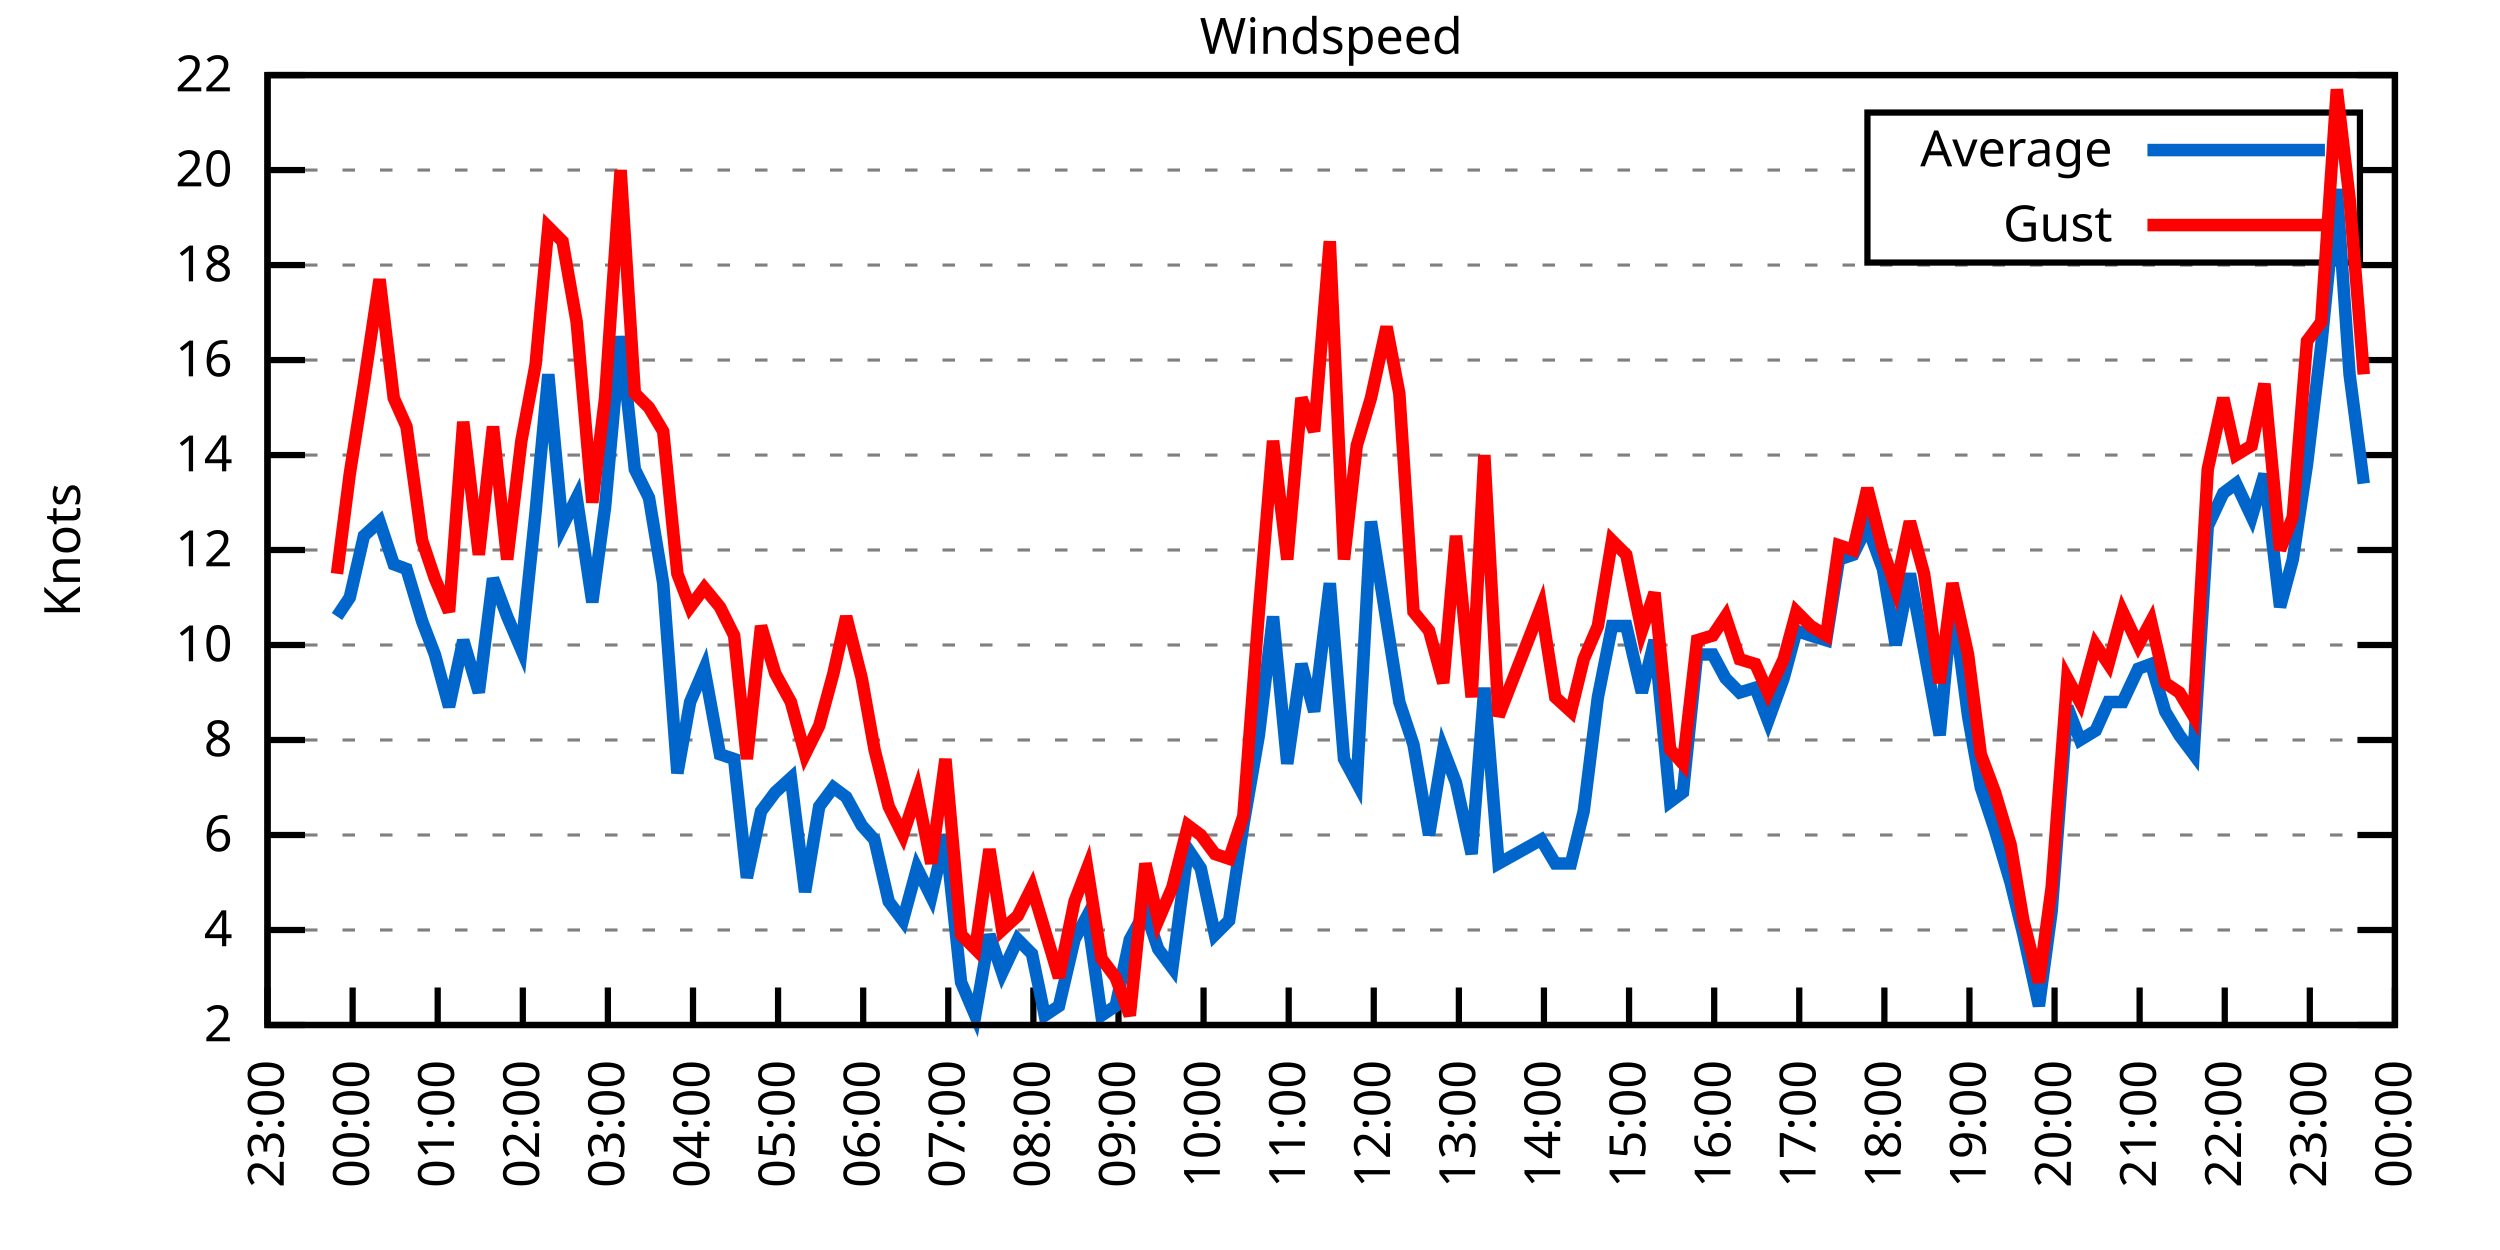
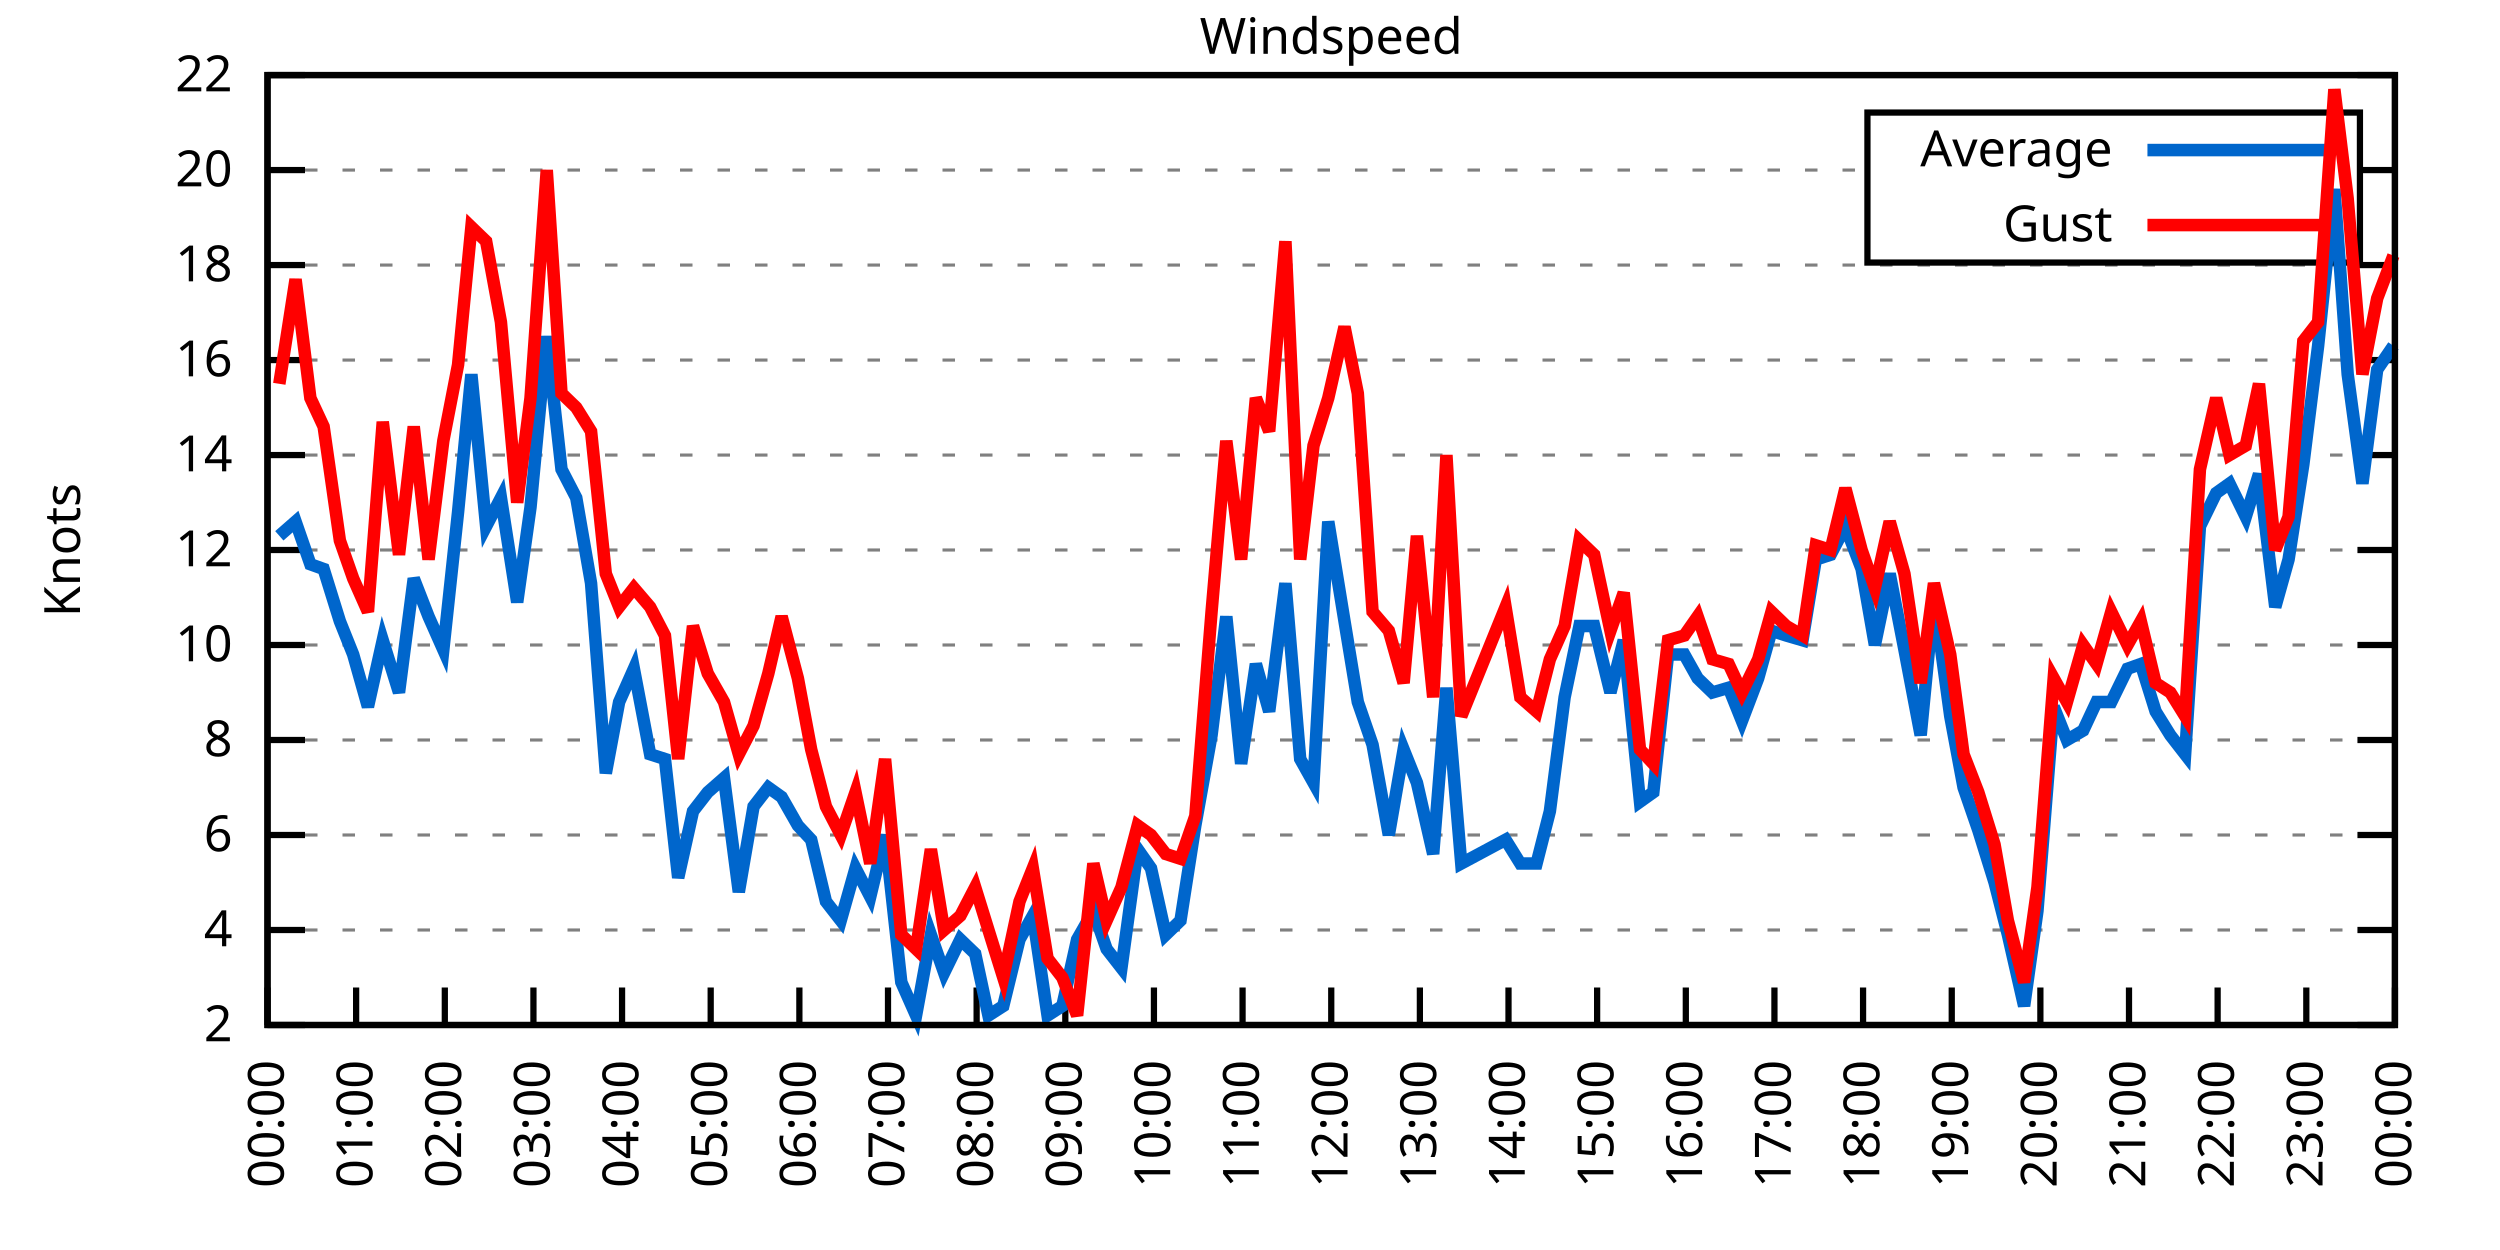
<svg xmlns="http://www.w3.org/2000/svg" xmlns:xlink="http://www.w3.org/1999/xlink" width="400" height="200" viewBox="0 0 400 200">
  <g id="gnuplot_canvas">
    <rect x="0" y="0" width="400" height="200" fill="none" />
    <defs>
      <circle id="gpDot" r="0.5" stroke-width="0.5" stroke="currentColor" />
      <path id="gpPt0" stroke-width="0.333" stroke="currentColor" d="M-1,0 h2 M0,-1 v2" />
      <path id="gpPt1" stroke-width="0.333" stroke="currentColor" d="M-1,-1 L1,1 M1,-1 L-1,1" />
      <path id="gpPt2" stroke-width="0.333" stroke="currentColor" d="M-1,0 L1,0 M0,-1 L0,1 M-1,-1 L1,1 M-1,1 L1,-1" />
      <rect id="gpPt3" stroke-width="0.333" stroke="currentColor" x="-1" y="-1" width="2" height="2" />
      <rect id="gpPt4" stroke-width="0.333" stroke="currentColor" fill="currentColor" x="-1" y="-1" width="2" height="2" />
      <circle id="gpPt5" stroke-width="0.333" stroke="currentColor" cx="0" cy="0" r="1" />
      <use xlink:href="#gpPt5" id="gpPt6" fill="currentColor" stroke="none" />
      <path id="gpPt7" stroke-width="0.333" stroke="currentColor" d="M0,-1.33 L-1.33,0.67 L1.33,0.67 z" />
      <use xlink:href="#gpPt7" id="gpPt8" fill="currentColor" stroke="none" />
      <use xlink:href="#gpPt7" id="gpPt9" stroke="currentColor" transform="rotate(180)" />
      <use xlink:href="#gpPt9" id="gpPt10" fill="currentColor" stroke="none" />
      <use xlink:href="#gpPt3" id="gpPt11" stroke="currentColor" transform="rotate(45)" />
      <use xlink:href="#gpPt11" id="gpPt12" fill="currentColor" stroke="none" />
      <path id="gpPt13" stroke-width="0.333" stroke="currentColor" d="M0,1.330 L1.265,0.411 L0.782,-1.067 L-0.782,-1.076 L-1.265,0.411 z" />
      <use xlink:href="#gpPt13" id="gpPt14" fill="currentColor" stroke="none" />
      <filter id="textbox" filterUnits="objectBoundingBox" x="0" y="0" height="1" width="1">
        <feFlood flood-color="white" flood-opacity="1" result="bgnd" />
        <feComposite in="SourceGraphic" in2="bgnd" operator="atop" />
      </filter>
      <filter id="greybox" filterUnits="objectBoundingBox" x="0" y="0" height="1" width="1">
        <feFlood flood-color="lightgrey" flood-opacity="1" result="grey" />
        <feComposite in="SourceGraphic" in2="grey" operator="atop" />
      </filter>
    </defs>
    <g fill="none" color="white" stroke="currentColor" stroke-width="1.00" stroke-linecap="butt" stroke-linejoin="miter">
</g>
    <g fill="none" color="black" stroke="currentColor" stroke-width="1.00" stroke-linecap="butt" stroke-linejoin="miter">
      <g stroke="none" shape-rendering="crispEdges">
        <polygon fill="rgb(255, 255, 255)" points="42.80,164.00 383.18,164.00 383.18,12.02 42.80,12.02 " />
      </g>
    </g>
    <g fill="none" color="black" stroke="currentColor" stroke-width="1.00" stroke-linecap="butt" stroke-linejoin="miter">
</g>
    <g fill="none" color="black" stroke="black" stroke-width="0.50" stroke-linecap="butt" stroke-linejoin="miter">
</g>
    <g fill="none" color="gray" stroke="currentColor" stroke-width="0.50" stroke-linecap="butt" stroke-linejoin="miter">
      <path stroke="gray" stroke-dasharray="2,4" class="gridline" d="M42.80,164.00 L383.19,164.00  " />
    </g>
    <g fill="none" color="gray" stroke="gray" stroke-width="1.00" stroke-linecap="butt" stroke-linejoin="miter">
</g>
    <g fill="none" color="black" stroke="currentColor" stroke-width="1.00" stroke-linecap="butt" stroke-linejoin="miter">
      <path stroke="black" d="M42.80,164.00 L48.80,164.00 M383.19,164.00 L377.19,164.00  " />
      <g transform="translate(37.20,166.60)" stroke="none" fill="black" font-family="Sans" font-size="8.00" text-anchor="end">
        <text>
          <tspan font-family="Sans"> 2</tspan>
        </text>
      </g>
    </g>
    <g fill="none" color="black" stroke="currentColor" stroke-width="1.00" stroke-linecap="butt" stroke-linejoin="miter">
</g>
    <g fill="none" color="black" stroke="black" stroke-width="0.50" stroke-linecap="butt" stroke-linejoin="miter">
</g>
    <g fill="none" color="gray" stroke="currentColor" stroke-width="0.50" stroke-linecap="butt" stroke-linejoin="miter">
      <path stroke="gray" stroke-dasharray="2,4" class="gridline" d="M42.80,148.80 L383.19,148.80  " />
    </g>
    <g fill="none" color="gray" stroke="gray" stroke-width="1.00" stroke-linecap="butt" stroke-linejoin="miter">
</g>
    <g fill="none" color="black" stroke="currentColor" stroke-width="1.00" stroke-linecap="butt" stroke-linejoin="miter">
      <path stroke="black" d="M42.80,148.80 L48.80,148.80 M383.19,148.80 L377.19,148.80  " />
      <g transform="translate(37.20,151.40)" stroke="none" fill="black" font-family="Sans" font-size="8.00" text-anchor="end">
        <text>
          <tspan font-family="Sans"> 4</tspan>
        </text>
      </g>
    </g>
    <g fill="none" color="black" stroke="currentColor" stroke-width="1.00" stroke-linecap="butt" stroke-linejoin="miter">
</g>
    <g fill="none" color="black" stroke="black" stroke-width="0.50" stroke-linecap="butt" stroke-linejoin="miter">
</g>
    <g fill="none" color="gray" stroke="currentColor" stroke-width="0.50" stroke-linecap="butt" stroke-linejoin="miter">
      <path stroke="gray" stroke-dasharray="2,4" class="gridline" d="M42.80,133.60 L383.19,133.60  " />
    </g>
    <g fill="none" color="gray" stroke="gray" stroke-width="1.00" stroke-linecap="butt" stroke-linejoin="miter">
</g>
    <g fill="none" color="black" stroke="currentColor" stroke-width="1.00" stroke-linecap="butt" stroke-linejoin="miter">
      <path stroke="black" d="M42.80,133.60 L48.80,133.60 M383.19,133.60 L377.19,133.60  " />
      <g transform="translate(37.20,136.20)" stroke="none" fill="black" font-family="Sans" font-size="8.00" text-anchor="end">
        <text>
          <tspan font-family="Sans"> 6</tspan>
        </text>
      </g>
    </g>
    <g fill="none" color="black" stroke="currentColor" stroke-width="1.00" stroke-linecap="butt" stroke-linejoin="miter">
</g>
    <g fill="none" color="black" stroke="black" stroke-width="0.50" stroke-linecap="butt" stroke-linejoin="miter">
</g>
    <g fill="none" color="gray" stroke="currentColor" stroke-width="0.50" stroke-linecap="butt" stroke-linejoin="miter">
      <path stroke="gray" stroke-dasharray="2,4" class="gridline" d="M42.80,118.40 L383.19,118.40  " />
    </g>
    <g fill="none" color="gray" stroke="gray" stroke-width="1.00" stroke-linecap="butt" stroke-linejoin="miter">
</g>
    <g fill="none" color="black" stroke="currentColor" stroke-width="1.00" stroke-linecap="butt" stroke-linejoin="miter">
      <path stroke="black" d="M42.80,118.40 L48.80,118.40 M383.19,118.40 L377.19,118.40  " />
      <g transform="translate(37.20,121.00)" stroke="none" fill="black" font-family="Sans" font-size="8.00" text-anchor="end">
        <text>
          <tspan font-family="Sans"> 8</tspan>
        </text>
      </g>
    </g>
    <g fill="none" color="black" stroke="currentColor" stroke-width="1.00" stroke-linecap="butt" stroke-linejoin="miter">
</g>
    <g fill="none" color="black" stroke="black" stroke-width="0.50" stroke-linecap="butt" stroke-linejoin="miter">
</g>
    <g fill="none" color="gray" stroke="currentColor" stroke-width="0.50" stroke-linecap="butt" stroke-linejoin="miter">
      <path stroke="gray" stroke-dasharray="2,4" class="gridline" d="M42.80,103.20 L383.19,103.20  " />
    </g>
    <g fill="none" color="gray" stroke="gray" stroke-width="1.00" stroke-linecap="butt" stroke-linejoin="miter">
</g>
    <g fill="none" color="black" stroke="currentColor" stroke-width="1.00" stroke-linecap="butt" stroke-linejoin="miter">
      <path stroke="black" d="M42.80,103.20 L48.80,103.20 M383.19,103.20 L377.19,103.20  " />
      <g transform="translate(37.20,105.80)" stroke="none" fill="black" font-family="Sans" font-size="8.00" text-anchor="end">
        <text>
          <tspan font-family="Sans"> 10</tspan>
        </text>
      </g>
    </g>
    <g fill="none" color="black" stroke="currentColor" stroke-width="1.00" stroke-linecap="butt" stroke-linejoin="miter">
</g>
    <g fill="none" color="black" stroke="black" stroke-width="0.50" stroke-linecap="butt" stroke-linejoin="miter">
</g>
    <g fill="none" color="gray" stroke="currentColor" stroke-width="0.50" stroke-linecap="butt" stroke-linejoin="miter">
      <path stroke="gray" stroke-dasharray="2,4" class="gridline" d="M42.80,88.00 L383.19,88.00  " />
    </g>
    <g fill="none" color="gray" stroke="gray" stroke-width="1.00" stroke-linecap="butt" stroke-linejoin="miter">
</g>
    <g fill="none" color="black" stroke="currentColor" stroke-width="1.00" stroke-linecap="butt" stroke-linejoin="miter">
      <path stroke="black" d="M42.80,88.00 L48.80,88.00 M383.19,88.00 L377.19,88.00  " />
      <g transform="translate(37.20,90.60)" stroke="none" fill="black" font-family="Sans" font-size="8.00" text-anchor="end">
        <text>
          <tspan font-family="Sans"> 12</tspan>
        </text>
      </g>
    </g>
    <g fill="none" color="black" stroke="currentColor" stroke-width="1.00" stroke-linecap="butt" stroke-linejoin="miter">
</g>
    <g fill="none" color="black" stroke="black" stroke-width="0.50" stroke-linecap="butt" stroke-linejoin="miter">
</g>
    <g fill="none" color="gray" stroke="currentColor" stroke-width="0.50" stroke-linecap="butt" stroke-linejoin="miter">
      <path stroke="gray" stroke-dasharray="2,4" class="gridline" d="M42.80,72.81 L383.19,72.81  " />
    </g>
    <g fill="none" color="gray" stroke="gray" stroke-width="1.00" stroke-linecap="butt" stroke-linejoin="miter">
</g>
    <g fill="none" color="black" stroke="currentColor" stroke-width="1.00" stroke-linecap="butt" stroke-linejoin="miter">
      <path stroke="black" d="M42.80,72.81 L48.80,72.81 M383.19,72.81 L377.19,72.81  " />
      <g transform="translate(37.20,75.41)" stroke="none" fill="black" font-family="Sans" font-size="8.00" text-anchor="end">
        <text>
          <tspan font-family="Sans"> 14</tspan>
        </text>
      </g>
    </g>
    <g fill="none" color="black" stroke="currentColor" stroke-width="1.00" stroke-linecap="butt" stroke-linejoin="miter">
</g>
    <g fill="none" color="black" stroke="black" stroke-width="0.50" stroke-linecap="butt" stroke-linejoin="miter">
</g>
    <g fill="none" color="gray" stroke="currentColor" stroke-width="0.50" stroke-linecap="butt" stroke-linejoin="miter">
      <path stroke="gray" stroke-dasharray="2,4" class="gridline" d="M42.80,57.61 L383.19,57.61  " />
    </g>
    <g fill="none" color="gray" stroke="gray" stroke-width="1.00" stroke-linecap="butt" stroke-linejoin="miter">
</g>
    <g fill="none" color="black" stroke="currentColor" stroke-width="1.00" stroke-linecap="butt" stroke-linejoin="miter">
      <path stroke="black" d="M42.80,57.61 L48.80,57.61 M383.19,57.61 L377.19,57.61  " />
      <g transform="translate(37.20,60.21)" stroke="none" fill="black" font-family="Sans" font-size="8.00" text-anchor="end">
        <text>
          <tspan font-family="Sans"> 16</tspan>
        </text>
      </g>
    </g>
    <g fill="none" color="black" stroke="currentColor" stroke-width="1.00" stroke-linecap="butt" stroke-linejoin="miter">
</g>
    <g fill="none" color="black" stroke="black" stroke-width="0.50" stroke-linecap="butt" stroke-linejoin="miter">
</g>
    <g fill="none" color="gray" stroke="currentColor" stroke-width="0.50" stroke-linecap="butt" stroke-linejoin="miter">
      <path stroke="gray" stroke-dasharray="2,4" class="gridline" d="M42.80,42.41 L383.19,42.41  " />
    </g>
    <g fill="none" color="gray" stroke="gray" stroke-width="1.00" stroke-linecap="butt" stroke-linejoin="miter">
</g>
    <g fill="none" color="black" stroke="currentColor" stroke-width="1.00" stroke-linecap="butt" stroke-linejoin="miter">
      <path stroke="black" d="M42.80,42.41 L48.80,42.41 M383.19,42.41 L377.19,42.41  " />
      <g transform="translate(37.20,45.01)" stroke="none" fill="black" font-family="Sans" font-size="8.00" text-anchor="end">
        <text>
          <tspan font-family="Sans"> 18</tspan>
        </text>
      </g>
    </g>
    <g fill="none" color="black" stroke="currentColor" stroke-width="1.00" stroke-linecap="butt" stroke-linejoin="miter">
</g>
    <g fill="none" color="black" stroke="black" stroke-width="0.50" stroke-linecap="butt" stroke-linejoin="miter">
</g>
    <g fill="none" color="gray" stroke="currentColor" stroke-width="0.50" stroke-linecap="butt" stroke-linejoin="miter">
      <path stroke="gray" stroke-dasharray="2,4" class="gridline" d="M42.80,27.21 L298.79,27.21 M377.59,27.21 L383.19,27.21  " />
    </g>
    <g fill="none" color="gray" stroke="gray" stroke-width="1.00" stroke-linecap="butt" stroke-linejoin="miter">
</g>
    <g fill="none" color="black" stroke="currentColor" stroke-width="1.00" stroke-linecap="butt" stroke-linejoin="miter">
      <path stroke="black" d="M42.80,27.21 L48.80,27.21 M383.19,27.21 L377.19,27.21  " />
      <g transform="translate(37.20,29.81)" stroke="none" fill="black" font-family="Sans" font-size="8.00" text-anchor="end">
        <text>
          <tspan font-family="Sans"> 20</tspan>
        </text>
      </g>
    </g>
    <g fill="none" color="black" stroke="currentColor" stroke-width="1.00" stroke-linecap="butt" stroke-linejoin="miter">
</g>
    <g fill="none" color="black" stroke="black" stroke-width="0.50" stroke-linecap="butt" stroke-linejoin="miter">
</g>
    <g fill="none" color="gray" stroke="currentColor" stroke-width="0.50" stroke-linecap="butt" stroke-linejoin="miter">
      <path stroke="gray" stroke-dasharray="2,4" class="gridline" d="M42.80,12.01 L383.19,12.01  " />
    </g>
    <g fill="none" color="gray" stroke="gray" stroke-width="1.00" stroke-linecap="butt" stroke-linejoin="miter">
</g>
    <g fill="none" color="black" stroke="currentColor" stroke-width="1.00" stroke-linecap="butt" stroke-linejoin="miter">
      <path stroke="black" d="M42.80,12.01 L48.80,12.01 M383.19,12.01 L377.19,12.01  " />
      <g transform="translate(37.20,14.61)" stroke="none" fill="black" font-family="Sans" font-size="8.00" text-anchor="end">
        <text>
          <tspan font-family="Sans"> 22</tspan>
        </text>
      </g>
    </g>
    <g fill="none" color="black" stroke="currentColor" stroke-width="1.00" stroke-linecap="butt" stroke-linejoin="miter">
      <path stroke="black" d="M42.80,164.00 L42.80,158.00  " />
      <g transform="translate(45.40,169.60) rotate(270.00)" stroke="none" fill="black" font-family="Sans" font-size="8.00" text-anchor="end">
        <text>
-           <tspan font-family="Sans">23:00</tspan>
-         </text>
-       </g>
-     </g>
-     <g fill="none" color="black" stroke="currentColor" stroke-width="1.00" stroke-linecap="butt" stroke-linejoin="miter">
-       <path stroke="black" d="M56.42,164.00 L56.42,158.00  " />
-       <g transform="translate(59.02,169.60) rotate(270.00)" stroke="none" fill="black" font-family="Sans" font-size="8.00" text-anchor="end">
-         <text>
          <tspan font-family="Sans">00:00</tspan>
        </text>
      </g>
    </g>
    <g fill="none" color="black" stroke="currentColor" stroke-width="1.00" stroke-linecap="butt" stroke-linejoin="miter">
-       <path stroke="black" d="M70.03,164.00 L70.03,158.00  " />
-       <g transform="translate(72.63,169.60) rotate(270.00)" stroke="none" fill="black" font-family="Sans" font-size="8.00" text-anchor="end">
+       <path stroke="black" d="M56.98,164.00 L56.98,158.00  " />
+       <g transform="translate(59.58,169.60) rotate(270.00)" stroke="none" fill="black" font-family="Sans" font-size="8.00" text-anchor="end">
        <text>
          <tspan font-family="Sans">01:00</tspan>
        </text>
      </g>
    </g>
    <g fill="none" color="black" stroke="currentColor" stroke-width="1.00" stroke-linecap="butt" stroke-linejoin="miter">
-       <path stroke="black" d="M83.65,164.00 L83.65,158.00  " />
-       <g transform="translate(86.25,169.60) rotate(270.00)" stroke="none" fill="black" font-family="Sans" font-size="8.00" text-anchor="end">
+       <path stroke="black" d="M71.17,164.00 L71.17,158.00  " />
+       <g transform="translate(73.77,169.60) rotate(270.00)" stroke="none" fill="black" font-family="Sans" font-size="8.00" text-anchor="end">
        <text>
          <tspan font-family="Sans">02:00</tspan>
        </text>
      </g>
    </g>
    <g fill="none" color="black" stroke="currentColor" stroke-width="1.00" stroke-linecap="butt" stroke-linejoin="miter">
-       <path stroke="black" d="M97.26,164.00 L97.26,158.00  " />
-       <g transform="translate(99.86,169.60) rotate(270.00)" stroke="none" fill="black" font-family="Sans" font-size="8.00" text-anchor="end">
+       <path stroke="black" d="M85.35,164.00 L85.35,158.00  " />
+       <g transform="translate(87.95,169.60) rotate(270.00)" stroke="none" fill="black" font-family="Sans" font-size="8.00" text-anchor="end">
        <text>
          <tspan font-family="Sans">03:00</tspan>
        </text>
      </g>
    </g>
    <g fill="none" color="black" stroke="currentColor" stroke-width="1.00" stroke-linecap="butt" stroke-linejoin="miter">
-       <path stroke="black" d="M110.88,164.00 L110.88,158.00  " />
-       <g transform="translate(113.48,169.60) rotate(270.00)" stroke="none" fill="black" font-family="Sans" font-size="8.00" text-anchor="end">
+       <path stroke="black" d="M99.53,164.00 L99.53,158.00  " />
+       <g transform="translate(102.13,169.60) rotate(270.00)" stroke="none" fill="black" font-family="Sans" font-size="8.00" text-anchor="end">
        <text>
          <tspan font-family="Sans">04:00</tspan>
        </text>
      </g>
    </g>
    <g fill="none" color="black" stroke="currentColor" stroke-width="1.00" stroke-linecap="butt" stroke-linejoin="miter">
-       <path stroke="black" d="M124.49,164.00 L124.49,158.00  " />
-       <g transform="translate(127.09,169.60) rotate(270.00)" stroke="none" fill="black" font-family="Sans" font-size="8.00" text-anchor="end">
+       <path stroke="black" d="M113.71,164.00 L113.71,158.00  " />
+       <g transform="translate(116.31,169.60) rotate(270.00)" stroke="none" fill="black" font-family="Sans" font-size="8.00" text-anchor="end">
        <text>
          <tspan font-family="Sans">05:00</tspan>
        </text>
      </g>
    </g>
    <g fill="none" color="black" stroke="currentColor" stroke-width="1.00" stroke-linecap="butt" stroke-linejoin="miter">
-       <path stroke="black" d="M138.11,164.00 L138.11,158.00  " />
-       <g transform="translate(140.71,169.60) rotate(270.00)" stroke="none" fill="black" font-family="Sans" font-size="8.00" text-anchor="end">
+       <path stroke="black" d="M127.90,164.00 L127.90,158.00  " />
+       <g transform="translate(130.50,169.60) rotate(270.00)" stroke="none" fill="black" font-family="Sans" font-size="8.00" text-anchor="end">
        <text>
          <tspan font-family="Sans">06:00</tspan>
        </text>
      </g>
    </g>
    <g fill="none" color="black" stroke="currentColor" stroke-width="1.00" stroke-linecap="butt" stroke-linejoin="miter">
-       <path stroke="black" d="M151.72,164.00 L151.72,158.00  " />
-       <g transform="translate(154.32,169.60) rotate(270.00)" stroke="none" fill="black" font-family="Sans" font-size="8.00" text-anchor="end">
+       <path stroke="black" d="M142.08,164.00 L142.08,158.00  " />
+       <g transform="translate(144.68,169.60) rotate(270.00)" stroke="none" fill="black" font-family="Sans" font-size="8.00" text-anchor="end">
        <text>
          <tspan font-family="Sans">07:00</tspan>
        </text>
      </g>
    </g>
    <g fill="none" color="black" stroke="currentColor" stroke-width="1.00" stroke-linecap="butt" stroke-linejoin="miter">
-       <path stroke="black" d="M165.34,164.00 L165.34,158.00  " />
-       <g transform="translate(167.94,169.60) rotate(270.00)" stroke="none" fill="black" font-family="Sans" font-size="8.00" text-anchor="end">
+       <path stroke="black" d="M156.26,164.00 L156.26,158.00  " />
+       <g transform="translate(158.86,169.60) rotate(270.00)" stroke="none" fill="black" font-family="Sans" font-size="8.00" text-anchor="end">
        <text>
          <tspan font-family="Sans">08:00</tspan>
        </text>
      </g>
    </g>
    <g fill="none" color="black" stroke="currentColor" stroke-width="1.00" stroke-linecap="butt" stroke-linejoin="miter">
-       <path stroke="black" d="M178.96,164.00 L178.96,158.00  " />
-       <g transform="translate(181.56,169.60) rotate(270.00)" stroke="none" fill="black" font-family="Sans" font-size="8.00" text-anchor="end">
+       <path stroke="black" d="M170.45,164.00 L170.45,158.00  " />
+       <g transform="translate(173.05,169.60) rotate(270.00)" stroke="none" fill="black" font-family="Sans" font-size="8.00" text-anchor="end">
        <text>
          <tspan font-family="Sans">09:00</tspan>
        </text>
      </g>
    </g>
    <g fill="none" color="black" stroke="currentColor" stroke-width="1.00" stroke-linecap="butt" stroke-linejoin="miter">
-       <path stroke="black" d="M192.57,164.00 L192.57,158.00  " />
-       <g transform="translate(195.17,169.60) rotate(270.00)" stroke="none" fill="black" font-family="Sans" font-size="8.00" text-anchor="end">
+       <path stroke="black" d="M184.63,164.00 L184.63,158.00  " />
+       <g transform="translate(187.23,169.60) rotate(270.00)" stroke="none" fill="black" font-family="Sans" font-size="8.00" text-anchor="end">
        <text>
          <tspan font-family="Sans">10:00</tspan>
        </text>
      </g>
    </g>
    <g fill="none" color="black" stroke="currentColor" stroke-width="1.00" stroke-linecap="butt" stroke-linejoin="miter">
-       <path stroke="black" d="M206.19,164.00 L206.19,158.00  " />
-       <g transform="translate(208.79,169.60) rotate(270.00)" stroke="none" fill="black" font-family="Sans" font-size="8.00" text-anchor="end">
+       <path stroke="black" d="M198.81,164.00 L198.81,158.00  " />
+       <g transform="translate(201.41,169.60) rotate(270.00)" stroke="none" fill="black" font-family="Sans" font-size="8.00" text-anchor="end">
        <text>
          <tspan font-family="Sans">11:00</tspan>
        </text>
      </g>
    </g>
    <g fill="none" color="black" stroke="currentColor" stroke-width="1.00" stroke-linecap="butt" stroke-linejoin="miter">
-       <path stroke="black" d="M219.80,164.00 L219.80,158.00  " />
-       <g transform="translate(222.40,169.60) rotate(270.00)" stroke="none" fill="black" font-family="Sans" font-size="8.00" text-anchor="end">
+       <path stroke="black" d="M213.00,164.00 L213.00,158.00  " />
+       <g transform="translate(215.60,169.60) rotate(270.00)" stroke="none" fill="black" font-family="Sans" font-size="8.00" text-anchor="end">
        <text>
          <tspan font-family="Sans">12:00</tspan>
        </text>
      </g>
    </g>
    <g fill="none" color="black" stroke="currentColor" stroke-width="1.00" stroke-linecap="butt" stroke-linejoin="miter">
-       <path stroke="black" d="M233.42,164.00 L233.42,158.00  " />
-       <g transform="translate(236.02,169.60) rotate(270.00)" stroke="none" fill="black" font-family="Sans" font-size="8.00" text-anchor="end">
+       <path stroke="black" d="M227.18,164.00 L227.18,158.00  " />
+       <g transform="translate(229.78,169.60) rotate(270.00)" stroke="none" fill="black" font-family="Sans" font-size="8.00" text-anchor="end">
        <text>
          <tspan font-family="Sans">13:00</tspan>
        </text>
      </g>
    </g>
    <g fill="none" color="black" stroke="currentColor" stroke-width="1.00" stroke-linecap="butt" stroke-linejoin="miter">
-       <path stroke="black" d="M247.03,164.00 L247.03,158.00  " />
-       <g transform="translate(249.63,169.60) rotate(270.00)" stroke="none" fill="black" font-family="Sans" font-size="8.00" text-anchor="end">
+       <path stroke="black" d="M241.36,164.00 L241.36,158.00  " />
+       <g transform="translate(243.96,169.60) rotate(270.00)" stroke="none" fill="black" font-family="Sans" font-size="8.00" text-anchor="end">
        <text>
          <tspan font-family="Sans">14:00</tspan>
        </text>
      </g>
    </g>
    <g fill="none" color="black" stroke="currentColor" stroke-width="1.00" stroke-linecap="butt" stroke-linejoin="miter">
-       <path stroke="black" d="M260.65,164.00 L260.65,158.00  " />
-       <g transform="translate(263.25,169.60) rotate(270.00)" stroke="none" fill="black" font-family="Sans" font-size="8.00" text-anchor="end">
+       <path stroke="black" d="M255.54,164.00 L255.54,158.00  " />
+       <g transform="translate(258.14,169.60) rotate(270.00)" stroke="none" fill="black" font-family="Sans" font-size="8.00" text-anchor="end">
        <text>
          <tspan font-family="Sans">15:00</tspan>
        </text>
      </g>
    </g>
    <g fill="none" color="black" stroke="currentColor" stroke-width="1.00" stroke-linecap="butt" stroke-linejoin="miter">
-       <path stroke="black" d="M274.27,164.00 L274.27,158.00  " />
-       <g transform="translate(276.87,169.60) rotate(270.00)" stroke="none" fill="black" font-family="Sans" font-size="8.00" text-anchor="end">
+       <path stroke="black" d="M269.73,164.00 L269.73,158.00  " />
+       <g transform="translate(272.33,169.60) rotate(270.00)" stroke="none" fill="black" font-family="Sans" font-size="8.00" text-anchor="end">
        <text>
          <tspan font-family="Sans">16:00</tspan>
        </text>
      </g>
    </g>
    <g fill="none" color="black" stroke="currentColor" stroke-width="1.00" stroke-linecap="butt" stroke-linejoin="miter">
-       <path stroke="black" d="M287.88,164.00 L287.88,158.00  " />
-       <g transform="translate(290.48,169.60) rotate(270.00)" stroke="none" fill="black" font-family="Sans" font-size="8.00" text-anchor="end">
+       <path stroke="black" d="M283.91,164.00 L283.91,158.00  " />
+       <g transform="translate(286.51,169.60) rotate(270.00)" stroke="none" fill="black" font-family="Sans" font-size="8.00" text-anchor="end">
        <text>
          <tspan font-family="Sans">17:00</tspan>
        </text>
      </g>
    </g>
    <g fill="none" color="black" stroke="currentColor" stroke-width="1.00" stroke-linecap="butt" stroke-linejoin="miter">
-       <path stroke="black" d="M301.50,164.00 L301.50,158.00  " />
-       <g transform="translate(304.10,169.60) rotate(270.00)" stroke="none" fill="black" font-family="Sans" font-size="8.00" text-anchor="end">
+       <path stroke="black" d="M298.09,164.00 L298.09,158.00  " />
+       <g transform="translate(300.69,169.60) rotate(270.00)" stroke="none" fill="black" font-family="Sans" font-size="8.00" text-anchor="end">
        <text>
          <tspan font-family="Sans">18:00</tspan>
        </text>
      </g>
    </g>
    <g fill="none" color="black" stroke="currentColor" stroke-width="1.00" stroke-linecap="butt" stroke-linejoin="miter">
-       <path stroke="black" d="M315.11,164.00 L315.11,158.00  " />
-       <g transform="translate(317.71,169.60) rotate(270.00)" stroke="none" fill="black" font-family="Sans" font-size="8.00" text-anchor="end">
+       <path stroke="black" d="M312.28,164.00 L312.28,158.00  " />
+       <g transform="translate(314.88,169.60) rotate(270.00)" stroke="none" fill="black" font-family="Sans" font-size="8.00" text-anchor="end">
        <text>
          <tspan font-family="Sans">19:00</tspan>
        </text>
      </g>
    </g>
    <g fill="none" color="black" stroke="currentColor" stroke-width="1.00" stroke-linecap="butt" stroke-linejoin="miter">
-       <path stroke="black" d="M328.73,164.00 L328.73,158.00  " />
-       <g transform="translate(331.33,169.60) rotate(270.00)" stroke="none" fill="black" font-family="Sans" font-size="8.00" text-anchor="end">
+       <path stroke="black" d="M326.46,164.00 L326.46,158.00  " />
+       <g transform="translate(329.06,169.60) rotate(270.00)" stroke="none" fill="black" font-family="Sans" font-size="8.00" text-anchor="end">
        <text>
          <tspan font-family="Sans">20:00</tspan>
        </text>
      </g>
    </g>
    <g fill="none" color="black" stroke="currentColor" stroke-width="1.00" stroke-linecap="butt" stroke-linejoin="miter">
-       <path stroke="black" d="M342.34,164.00 L342.34,158.00  " />
-       <g transform="translate(344.94,169.60) rotate(270.00)" stroke="none" fill="black" font-family="Sans" font-size="8.00" text-anchor="end">
+       <path stroke="black" d="M340.64,164.00 L340.64,158.00  " />
+       <g transform="translate(343.24,169.60) rotate(270.00)" stroke="none" fill="black" font-family="Sans" font-size="8.00" text-anchor="end">
        <text>
          <tspan font-family="Sans">21:00</tspan>
        </text>
      </g>
    </g>
    <g fill="none" color="black" stroke="currentColor" stroke-width="1.00" stroke-linecap="butt" stroke-linejoin="miter">
-       <path stroke="black" d="M355.96,164.00 L355.96,158.00  " />
-       <g transform="translate(358.56,169.60) rotate(270.00)" stroke="none" fill="black" font-family="Sans" font-size="8.00" text-anchor="end">
+       <path stroke="black" d="M354.82,164.00 L354.82,158.00  " />
+       <g transform="translate(357.42,169.60) rotate(270.00)" stroke="none" fill="black" font-family="Sans" font-size="8.00" text-anchor="end">
        <text>
          <tspan font-family="Sans">22:00</tspan>
        </text>
      </g>
    </g>
    <g fill="none" color="black" stroke="currentColor" stroke-width="1.00" stroke-linecap="butt" stroke-linejoin="miter">
-       <path stroke="black" d="M369.57,164.00 L369.57,158.00  " />
-       <g transform="translate(372.17,169.60) rotate(270.00)" stroke="none" fill="black" font-family="Sans" font-size="8.00" text-anchor="end">
+       <path stroke="black" d="M369.01,164.00 L369.01,158.00  " />
+       <g transform="translate(371.61,169.60) rotate(270.00)" stroke="none" fill="black" font-family="Sans" font-size="8.00" text-anchor="end">
        <text>
          <tspan font-family="Sans">23:00</tspan>
        </text>
      </g>
    </g>
    <g fill="none" color="black" stroke="currentColor" stroke-width="1.00" stroke-linecap="butt" stroke-linejoin="miter">
      <path stroke="black" d="M383.19,164.00 L383.19,158.00  " />
      <g transform="translate(385.79,169.60) rotate(270.00)" stroke="none" fill="black" font-family="Sans" font-size="8.00" text-anchor="end">
        <text>
          <tspan font-family="Sans">00:00</tspan>
        </text>
      </g>
    </g>
    <g fill="none" color="black" stroke="currentColor" stroke-width="1.00" stroke-linecap="butt" stroke-linejoin="miter">
</g>
    <g fill="none" color="black" stroke="currentColor" stroke-width="1.00" stroke-linecap="butt" stroke-linejoin="miter">
      <path stroke="black" d="M42.80,12.01 L42.80,164.00 L383.19,164.00 L383.19,12.01 L42.80,12.01 Z  " />
    </g>
    <g fill="none" color="black" stroke="currentColor" stroke-width="1.00" stroke-linecap="butt" stroke-linejoin="miter">
</g>
    <g fill="none" color="black" stroke="currentColor" stroke-width="1.00" stroke-linecap="butt" stroke-linejoin="miter">
      <path stroke="black" d="M298.79,42.01 L298.79,18.01 L377.59,18.01 L377.59,42.01 L298.79,42.01 Z  " />
    </g>
    <g id="Windspeed_plot_1">
      <g fill="none" color="white" stroke="black" stroke-width="2.00" stroke-linecap="butt" stroke-linejoin="miter">
</g>
      <g fill="none" color="black" stroke="currentColor" stroke-width="2.00" stroke-linecap="butt" stroke-linejoin="miter">
        <g transform="translate(337.99,26.61)" stroke="none" fill="black" font-family="Sans" font-size="8.00" text-anchor="end">
          <text>
            <tspan font-family="Sans">Average</tspan>
          </text>
        </g>
      </g>
      <g fill="none" color="black" stroke="currentColor" stroke-width="2.00" stroke-linecap="butt" stroke-linejoin="miter">
-         <path stroke="rgb(  0, 102, 204)" d="M343.59,24.01 L371.99,24.01 M53.92,98.64 L55.96,95.60 L58.23,85.73 L60.73,83.45 L63.00,90.28 L65.04,91.04   L67.54,99.40 L69.58,104.72 L71.85,113.08 L74.12,102.44 L76.61,110.80 L78.88,92.56 L81.15,98.64 L83.42,103.96   L85.69,81.93 L87.73,59.89 L90.00,84.21 L92.27,79.65 L94.77,96.36 L96.81,81.17 L99.30,53.81 L101.57,75.09   L103.84,79.65 L106.11,93.32 L108.38,123.72 L110.42,112.32 L112.69,107.00 L115.19,120.68 L117.46,121.44 L119.50,140.44   L121.77,129.80 L124.04,126.76 L126.54,124.48 L128.81,142.72 L131.07,129.04 L133.34,126.00 L135.39,127.52 L137.88,132.08   L139.92,134.36 L142.19,144.24 L144.46,147.28 L146.73,138.92 L149.00,143.48 L151.27,133.60 L153.77,157.16 L156.04,162.48   L158.31,149.56 L160.35,155.64 L162.84,150.32 L165.11,152.60 L167.16,162.48 L169.43,160.96 L171.92,150.32 L173.96,146.52   L176.23,162.48 L178.50,160.96 L180.77,150.32 L183.27,145.76 L185.31,151.84 L187.58,154.88 L190.08,135.88 L192.12,138.92   L194.39,149.56 L196.66,147.28 L198.93,132.08 L201.42,117.64 L203.69,98.64 L205.96,122.20 L208.23,106.24 L210.27,113.84   L212.77,93.32 L215.04,121.44 L217.08,125.24 L219.35,83.45 L221.85,99.40 L223.89,112.32 L226.16,119.16 L228.65,133.60   L230.92,119.92 L232.96,125.24 L235.46,136.64 L237.50,110.04 L239.77,138.16 L246.58,134.36 L248.85,138.16 L251.35,138.16   L253.39,129.80 L255.66,111.56 L257.93,100.16 L260.20,100.16 L262.69,110.80 L264.73,102.44 L267.23,128.28 L269.27,126.76   L271.54,104.72 L274.04,104.72 L276.08,108.52 L278.35,110.80 L280.85,110.04 L282.89,115.36 L285.38,108.52 L287.43,100.92   L289.70,101.68 L292.19,102.44 L294.23,89.52 L296.50,88.76 L298.77,84.21 L301.27,91.04 L303.31,103.20 L305.58,91.80   L307.85,103.96 L310.35,117.64 L312.39,95.60 L314.89,114.60 L316.93,126.00 L319.20,132.84 L321.69,141.20 L323.74,149.56   L326.23,160.96 L328.27,145.76 L330.77,113.08 L332.81,118.40 L335.31,116.88 L337.35,112.32 L339.62,112.32 L342.12,107.00   L344.16,106.24 L346.43,113.84 L348.70,117.64 L350.97,120.68 L353.24,84.21 L355.73,78.89 L357.77,77.37 L360.27,82.69   L362.31,75.85 L364.81,97.12 L366.85,89.52 L369.12,74.33 L371.39,55.33 L373.89,30.25 L375.93,59.89 L378.20,77.37    " />
+         <path stroke="rgb(  0, 102, 204)" d="M343.59,24.01 L371.99,24.01 M44.69,85.73 L47.29,83.45 L49.66,90.28 L51.78,91.04 L54.38,99.40 L56.51,104.72   L58.87,113.08 L61.24,102.44 L63.84,110.80 L66.20,92.56 L68.57,98.64 L70.93,103.96 L73.29,81.93 L75.42,59.89   L77.78,84.21 L80.15,79.65 L82.75,96.36 L84.88,81.17 L87.48,53.81 L89.84,75.09 L92.20,79.65 L94.57,93.32   L96.93,123.72 L99.06,112.32 L101.42,107.00 L104.02,120.68 L106.39,121.44 L108.51,140.44 L110.88,129.80 L113.24,126.76   L115.84,124.48 L118.21,142.72 L120.57,129.04 L122.93,126.00 L125.06,127.52 L127.66,132.08 L129.79,134.36 L132.15,144.24   L134.52,147.28 L136.88,138.92 L139.24,143.48 L141.61,133.60 L144.21,157.16 L146.57,162.48 L148.94,149.56 L151.06,155.64   L153.66,150.32 L156.03,152.60 L158.15,162.48 L160.52,160.96 L163.12,150.32 L165.25,146.52 L167.61,162.48 L169.97,160.96   L172.34,150.32 L174.94,145.76 L177.06,151.84 L179.43,154.88 L182.03,135.88 L184.16,138.92 L186.52,149.56 L188.88,147.28   L191.25,132.08 L193.85,117.64 L196.21,98.64 L198.58,122.20 L200.94,106.24 L203.07,113.84 L205.67,93.32 L208.03,121.44   L210.16,125.24 L212.52,83.45 L215.12,99.40 L217.25,112.32 L219.61,119.16 L222.21,133.60 L224.58,119.92 L226.71,125.24   L229.31,136.64 L231.43,110.04 L233.80,138.16 L240.89,134.36 L243.25,138.16 L245.85,138.16 L247.98,129.80 L250.34,111.56   L252.71,100.16 L255.07,100.16 L257.67,110.80 L259.80,102.44 L262.40,128.28 L264.53,126.76 L266.89,104.72 L269.49,104.72   L271.62,108.52 L273.98,110.80 L276.58,110.04 L278.71,115.36 L281.31,108.52 L283.44,100.92 L285.80,101.68 L288.40,102.44   L290.53,89.52 L292.89,88.76 L295.26,84.21 L297.86,91.04 L299.98,103.20 L302.35,91.80 L304.71,103.96 L307.31,117.64   L309.44,95.60 L312.04,114.60 L314.17,126.00 L316.53,132.84 L319.13,141.20 L321.26,149.56 L323.86,160.96 L325.99,145.76   L328.59,113.08 L330.71,118.40 L333.31,116.88 L335.44,112.32 L337.80,112.32 L340.40,107.00 L342.53,106.24 L344.90,113.84   L347.26,117.64 L349.62,120.68 L351.99,84.21 L354.59,78.89 L356.72,77.37 L359.32,82.69 L361.44,75.85 L364.04,97.12   L366.17,89.52 L368.53,74.33 L370.90,55.33 L373.50,30.25 L375.63,59.89 L377.99,77.37 L380.35,59.13 L382.95,55.33    " />
      </g>
    </g>
    <g id="Windspeed_plot_2">
      <g fill="none" color="black" stroke="currentColor" stroke-width="2.00" stroke-linecap="butt" stroke-linejoin="miter">
        <g transform="translate(337.99,38.61)" stroke="none" fill="black" font-family="Sans" font-size="8.00" text-anchor="end">
          <text>
            <tspan font-family="Sans">Gust</tspan>
          </text>
        </g>
      </g>
      <g fill="none" color="black" stroke="currentColor" stroke-width="2.00" stroke-linecap="butt" stroke-linejoin="miter">
-         <path stroke="rgb(255,   0,   0)" d="M343.59,36.01 L371.99,36.01 M53.92,91.80 L55.96,75.85 L58.23,61.41 L60.73,44.69 L63.00,63.69 L65.04,68.25   L67.54,86.49 L69.58,92.56 L71.85,97.88 L74.12,67.49 L76.61,88.76 L78.88,68.25 L81.15,89.52 L83.42,70.53   L85.69,58.37 L87.73,36.33 L90.00,38.61 L92.27,51.53 L94.77,80.41 L96.81,63.69 L99.30,27.21 L101.57,62.93   L103.84,65.21 L106.11,69.01 L108.38,91.80 L110.42,97.12 L112.69,94.08 L115.19,97.12 L117.46,101.68 L119.50,121.44   L121.77,100.16 L124.04,107.76 L126.54,112.32 L128.81,120.68 L131.07,116.12 L133.34,107.76 L135.39,98.64 L137.88,108.52   L139.92,119.92 L142.19,129.04 L144.46,133.60 L146.73,126.76 L149.00,138.16 L151.27,121.44 L153.77,149.56 L156.04,151.84   L158.31,135.88 L160.35,148.80 L162.84,146.52 L165.11,141.96 L167.16,148.80 L169.43,156.40 L171.92,144.24 L173.96,138.92   L176.23,153.36 L178.50,156.40 L180.77,162.48 L183.27,138.16 L185.31,147.28 L187.58,141.96 L190.08,132.08 L192.12,133.60   L194.39,136.64 L196.66,137.40 L198.93,130.56 L201.42,97.88 L203.69,70.53 L205.96,89.52 L208.23,63.69 L210.27,69.01   L212.77,38.61 L215.04,89.52 L217.08,71.29 L219.35,63.69 L221.85,52.29 L223.89,62.93 L226.16,97.88 L228.65,100.92   L230.92,109.28 L232.96,85.73 L235.46,111.56 L237.50,72.81 L239.77,114.60 L246.58,97.12 L248.85,111.56 L251.35,113.84   L253.39,105.48 L255.66,100.16 L257.93,86.49 L260.20,88.76 L262.69,100.92 L264.73,94.84 L267.23,119.92 L269.27,122.20   L271.54,102.44 L274.04,101.68 L276.08,98.64 L278.35,105.48 L280.85,106.24 L282.89,110.80 L285.38,105.48 L287.43,97.88   L289.70,100.16 L292.19,101.68 L294.23,87.25 L296.50,88.00 L298.77,78.13 L301.27,88.00 L303.31,94.08 L305.58,83.45   L307.85,91.80 L310.35,109.28 L312.39,93.32 L314.89,104.72 L316.93,120.68 L319.20,126.76 L321.69,135.12 L323.74,147.28   L326.23,157.16 L328.27,141.96 L330.77,108.52 L332.81,112.32 L335.31,103.20 L337.35,106.24 L339.62,97.88 L342.12,103.20   L344.16,99.40 L346.43,109.28 L348.70,110.80 L350.97,114.60 L353.24,75.09 L355.73,63.69 L357.77,72.81 L360.27,71.29   L362.31,61.41 L364.81,88.00 L366.85,82.69 L369.12,54.57 L371.39,51.53 L373.89,14.29 L375.93,31.77 L378.20,59.89    " />
+         <path stroke="rgb(255,   0,   0)" d="M343.59,36.01 L371.99,36.01 M44.69,61.41 L47.29,44.69 L49.66,63.69 L51.78,68.25 L54.38,86.49 L56.51,92.56   L58.87,97.88 L61.24,67.49 L63.84,88.76 L66.20,68.25 L68.57,89.52 L70.93,70.53 L73.29,58.37 L75.42,36.33   L77.78,38.61 L80.15,51.53 L82.75,80.41 L84.88,63.69 L87.48,27.21 L89.84,62.93 L92.20,65.21 L94.57,69.01   L96.93,91.80 L99.06,97.12 L101.42,94.08 L104.02,97.12 L106.39,101.68 L108.51,121.44 L110.88,100.16 L113.24,107.76   L115.84,112.32 L118.21,120.68 L120.57,116.12 L122.93,107.76 L125.06,98.64 L127.66,108.52 L129.79,119.92 L132.15,129.04   L134.52,133.60 L136.88,126.76 L139.24,138.16 L141.61,121.44 L144.21,149.56 L146.57,151.84 L148.94,135.88 L151.06,148.80   L153.66,146.52 L156.03,141.96 L158.15,148.80 L160.52,156.40 L163.12,144.24 L165.25,138.92 L167.61,153.36 L169.97,156.40   L172.34,162.48 L174.94,138.16 L177.06,147.28 L179.43,141.96 L182.03,132.08 L184.16,133.60 L186.52,136.64 L188.88,137.40   L191.25,130.56 L193.85,97.88 L196.21,70.53 L198.58,89.52 L200.94,63.69 L203.07,69.01 L205.67,38.61 L208.03,89.52   L210.16,71.29 L212.52,63.69 L215.12,52.29 L217.25,62.93 L219.61,97.88 L222.21,100.92 L224.58,109.28 L226.71,85.73   L229.31,111.56 L231.43,72.81 L233.80,114.60 L240.89,97.12 L243.25,111.56 L245.85,113.84 L247.98,105.48 L250.34,100.16   L252.71,86.49 L255.07,88.76 L257.67,100.92 L259.80,94.84 L262.40,119.92 L264.53,122.20 L266.89,102.44 L269.49,101.68   L271.62,98.64 L273.98,105.48 L276.58,106.24 L278.71,110.80 L281.31,105.48 L283.44,97.88 L285.80,100.16 L288.40,101.68   L290.53,87.25 L292.89,88.00 L295.26,78.13 L297.86,88.00 L299.98,94.08 L302.35,83.45 L304.71,91.80 L307.31,109.28   L309.44,93.32 L312.04,104.72 L314.17,120.68 L316.53,126.76 L319.13,135.12 L321.26,147.28 L323.86,157.16 L325.99,141.96   L328.59,108.52 L330.71,112.32 L333.31,103.20 L335.44,106.24 L337.80,97.88 L340.40,103.20 L342.53,99.40 L344.90,109.28   L347.26,110.80 L349.62,114.60 L351.99,75.09 L354.59,63.69 L356.72,72.81 L359.32,71.29 L361.44,61.41 L364.04,88.00   L366.17,82.69 L368.53,54.57 L370.90,51.53 L373.50,14.29 L375.63,31.77 L377.99,59.89 L380.35,47.73 L382.95,40.89    " />
      </g>
    </g>
    <g fill="none" color="black" stroke="currentColor" stroke-width="2.00" stroke-linecap="butt" stroke-linejoin="miter">
</g>
    <g fill="none" color="black" stroke="black" stroke-width="1.00" stroke-linecap="butt" stroke-linejoin="miter">
</g>
    <g fill="none" color="black" stroke="currentColor" stroke-width="1.00" stroke-linecap="butt" stroke-linejoin="miter">
      <path stroke="black" d="M42.80,12.01 L42.80,164.00 L383.19,164.00 L383.19,12.01 L42.80,12.01 Z  " />
      <g transform="translate(12.80,88.01) rotate(270.00)" stroke="none" fill="black" font-family="Sans" font-size="8.00" text-anchor="middle">
        <text>
          <tspan font-family="Sans">Knots</tspan>
        </text>
      </g>
    </g>
    <g fill="none" color="black" stroke="currentColor" stroke-width="1.00" stroke-linecap="butt" stroke-linejoin="miter">
</g>
    <g fill="none" color="black" stroke="currentColor" stroke-width="1.00" stroke-linecap="butt" stroke-linejoin="miter">
      <g transform="translate(212.99,8.61)" stroke="none" fill="black" font-family="Sans" font-size="8.00" text-anchor="middle">
        <text>
          <tspan font-family="Sans">Windspeed</tspan>
        </text>
      </g>
    </g>
    <g fill="none" color="black" stroke="currentColor" stroke-width="1.00" stroke-linecap="butt" stroke-linejoin="miter">
</g>
  </g>
</svg>
